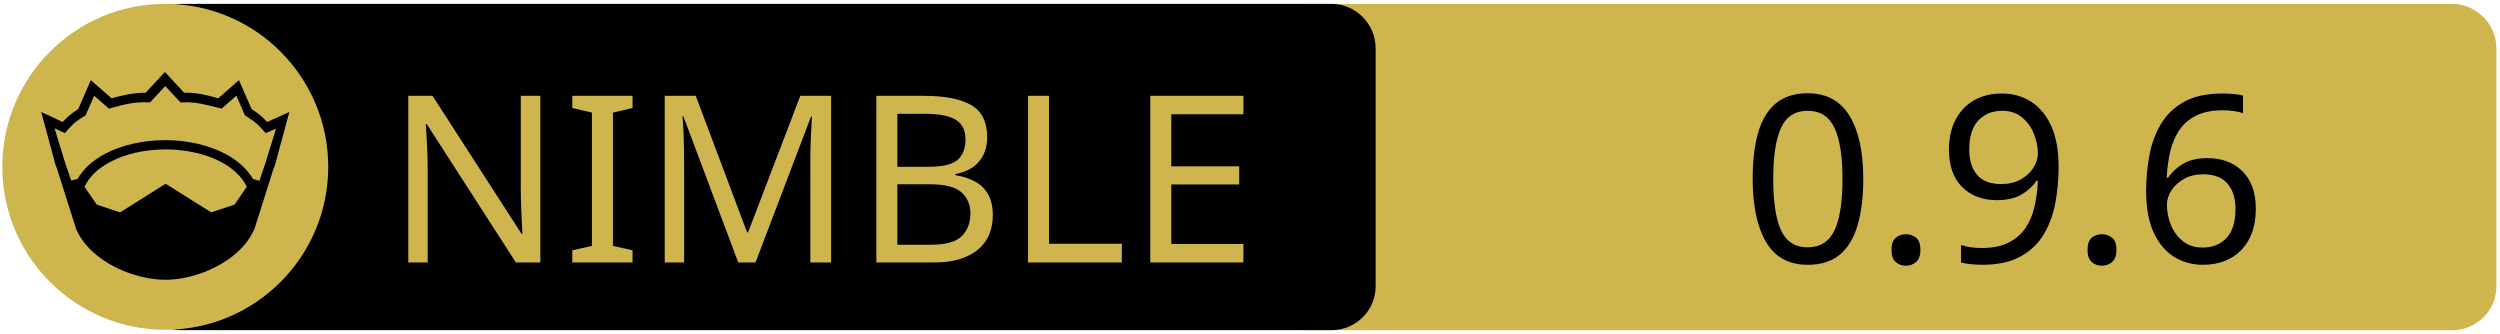
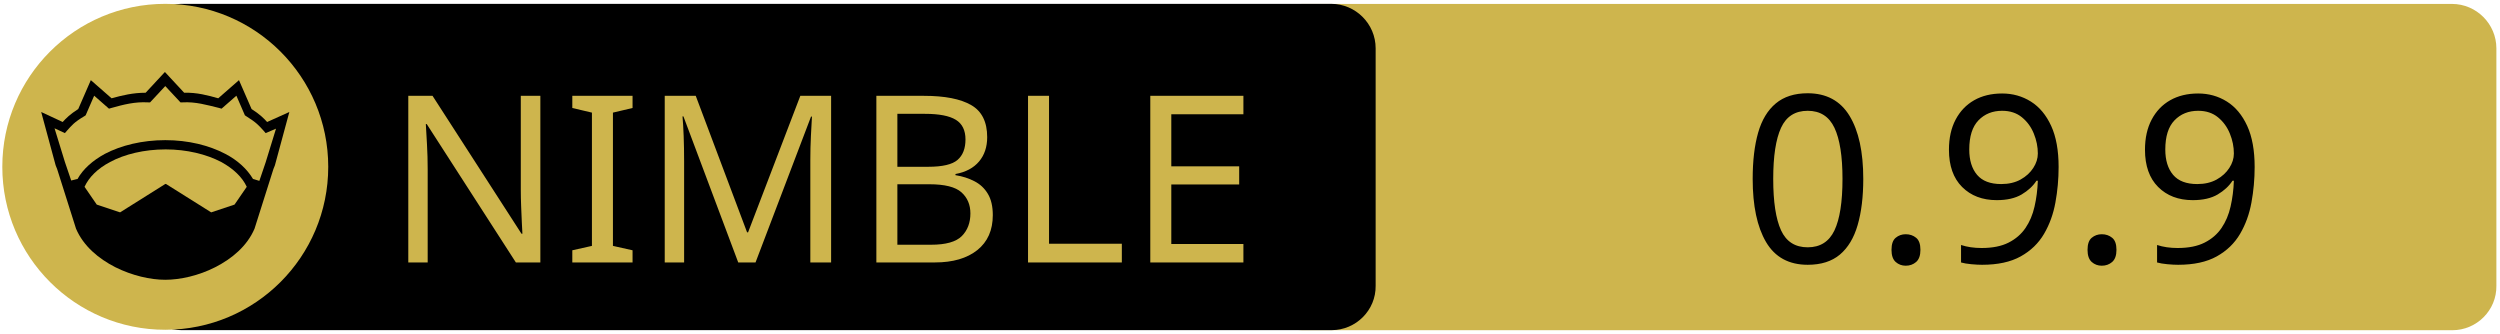
<svg xmlns="http://www.w3.org/2000/svg" xmlns:xlink="http://www.w3.org/1999/xlink" width="675" height="90" xml:space="preserve" version="1.1">
  <a xlink:href="https://github.com/filvyb/DotNimRemoting">
    <g>
      <path fill="#CEB54D" id="svg_15" d="m662.123,89.159l-310.5,0c-6.6,0 -12,-5.4 -12,-12l0,-64.1c0,-6.6 5.4,-12 12,-12l310.4,0c6.6,0 12,5.4 12,12l0,64.1c0.1,6.6 -5.3,12 -11.9,12z" />
      <path id="svg_1" d="m359.524,89.139l-310.5,0c-6.6,0 -12,-5.4 -12,-12l0,-64.1c0,-6.6 5.4,-12 12,-12l310.4,0c6.6,0 12,5.4 12,12l0,64.1c0.1,6.6 -5.3,12 -11.9,12z" />
      <rect id="svg_2" fill="none" height="45.9" width="315.3" class="st0" y="24.539" x="60.224" />
      <circle id="svg_4" fill="#CEB54D" r="44" cy="45.039" cx="44.624" class="st1" />
      <g id="XMLID_4_">
        <path id="svg_5" d="m78.124,30.239l-3.9,14.4l-0.4,1l-5.1,16.1c0,0 0,0 0,0c-2,4.7 -6.1,8.1 -10.6,10.4c-4.5,2.3 -9.5,3.4 -13.5,3.4c-4,0 -8.9,-1.1 -13.5,-3.4c-4.5,-2.3 -8.6,-5.7 -10.6,-10.4c0,0 0,0 0,0l-5.1,-16.1l-0.4,-1l-3.9,-14.4l5.8,2.7c0.9,-1 2,-2.1 4.2,-3.5l3.4,-7.8l5.6,4.9c2.9,-0.8 5.8,-1.5 9.2,-1.5l5.2,-5.6l5.2,5.6c3.4,-0.1 6.4,0.7 9.2,1.5l5.6,-4.9l3.4,7.8c2.2,1.4 3.3,2.5 4.2,3.5l6,-2.7z" />
        <g id="XMLID_6_">
          <g id="svg_6">
            <path id="svg_7" fill="#CEB54D" d="m66.624,50.439l-3.3,4.8l-6.3,2.1l-12.1,-7.6c-0.1,-0.1 -0.3,-0.1 -0.4,0l-12.1,7.6l-6.3,-2.1l-3.3,-4.8c1.2,-2.6 3.5,-4.9 6.9,-6.7c3.9,-2.1 9.2,-3.4 15,-3.4c5.7,0 11,1.3 15,3.4c3.3,1.8 5.7,4.1 6.9,6.7z" class="st1" />
          </g>
          <g id="svg_8" />
        </g>
        <g id="XMLID_5_">
          <g id="svg_9">
            <path id="svg_10" fill="#CEB54D" d="m74.524,34.739l-2.8,9.1l-1.7,5l-1.6,-0.5c0,0 -0.1,0 -0.1,0c-1.6,-2.7 -4.2,-5.1 -7.5,-6.8c-4.4,-2.3 -10,-3.7 -16.2,-3.7c-6.2,0 -11.9,1.4 -16.3,3.7c-3.3,1.8 -5.9,4.1 -7.4,6.8c0,0 -0.1,0 -0.1,0l-1.6,0.4l-1.7,-5l-2.8,-9.1l2.8,1.3l0.6,-0.7c1.2,-1.3 1.8,-2.2 4.7,-3.9l0.3,-0.2l2.3,-5.3l4,3.5l0.7,-0.2c3.2,-0.9 6.3,-1.7 9.8,-1.5l0.6,0l4.1,-4.4l4.1,4.4l0.6,0c3.5,-0.2 6.5,0.7 9.8,1.5l0.7,0.2l4,-3.5l2.3,5.3l0.3,0.2c2.9,1.8 3.5,2.6 4.7,3.9l0.6,0.7l2.8,-1.2z" class="st1" />
          </g>
          <g id="svg_11" />
        </g>
      </g>
      <text x="-442" y="-350.021" id="svg_16" font-size="63px" font-family="'PT Sans Caption', 'Tahoma', 'Helvetica Neue Medium', 'PT Sans', sans-serif" fill="#CEB54D" class="st1 st2 st3" transform="matrix(1 0 0 1 546.13 420.879)">NIMBLE</text>
-       <text x="-76.0" y="-350.012" id="svg_17" font-size="63.012px" font-family="'PT Sans Caption', 'Tahoma', 'Helvetica Neue Medium', 'PT Sans', sans-serif" fill="#000000" class="st1 st2 st3" transform="matrix(1 0 0 1 546.13 420.879)">0.9.6</text>
+       <text x="-76.0" y="-350.012" id="svg_17" font-size="63.012px" font-family="'PT Sans Caption', 'Tahoma', 'Helvetica Neue Medium', 'PT Sans', sans-serif" fill="#000000" class="st1 st2 st3" transform="matrix(1 0 0 1 546.13 420.879)">0.9.9</text>
    </g>
  </a>
</svg>
